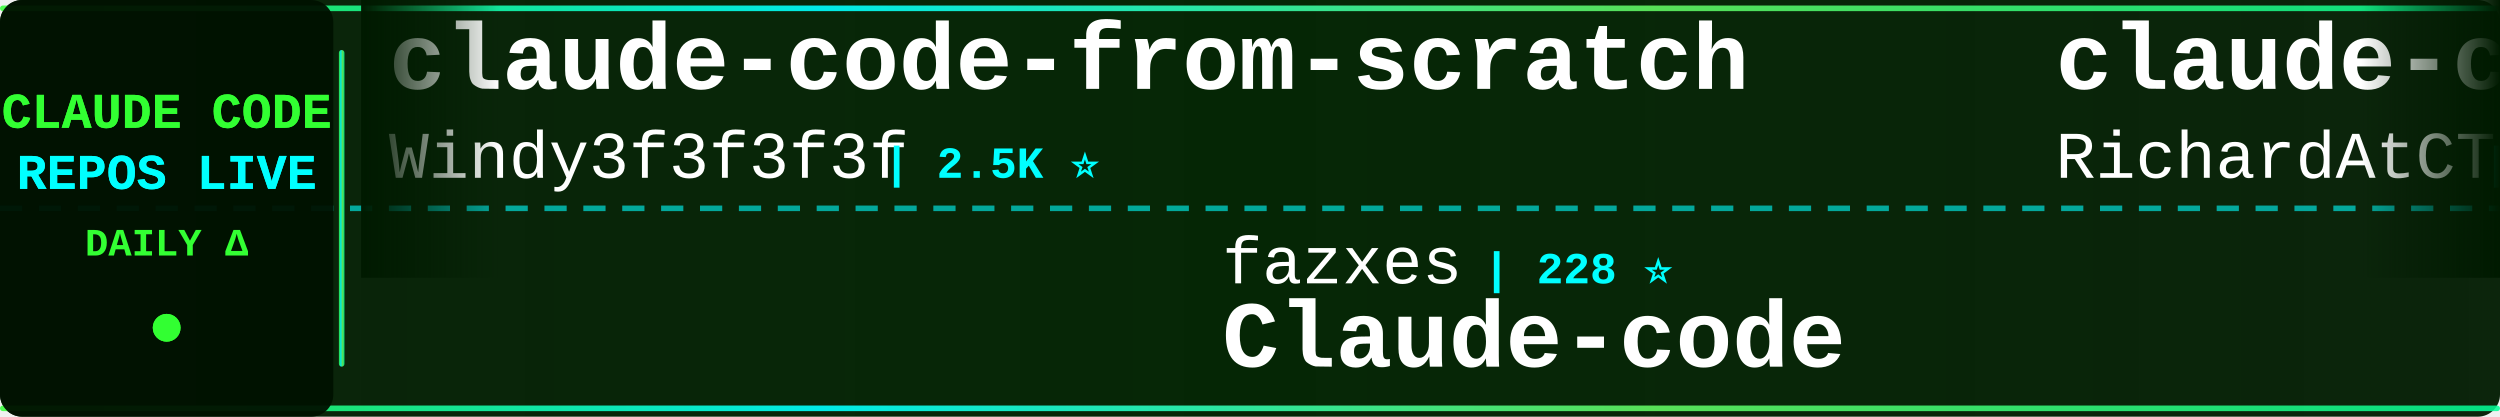
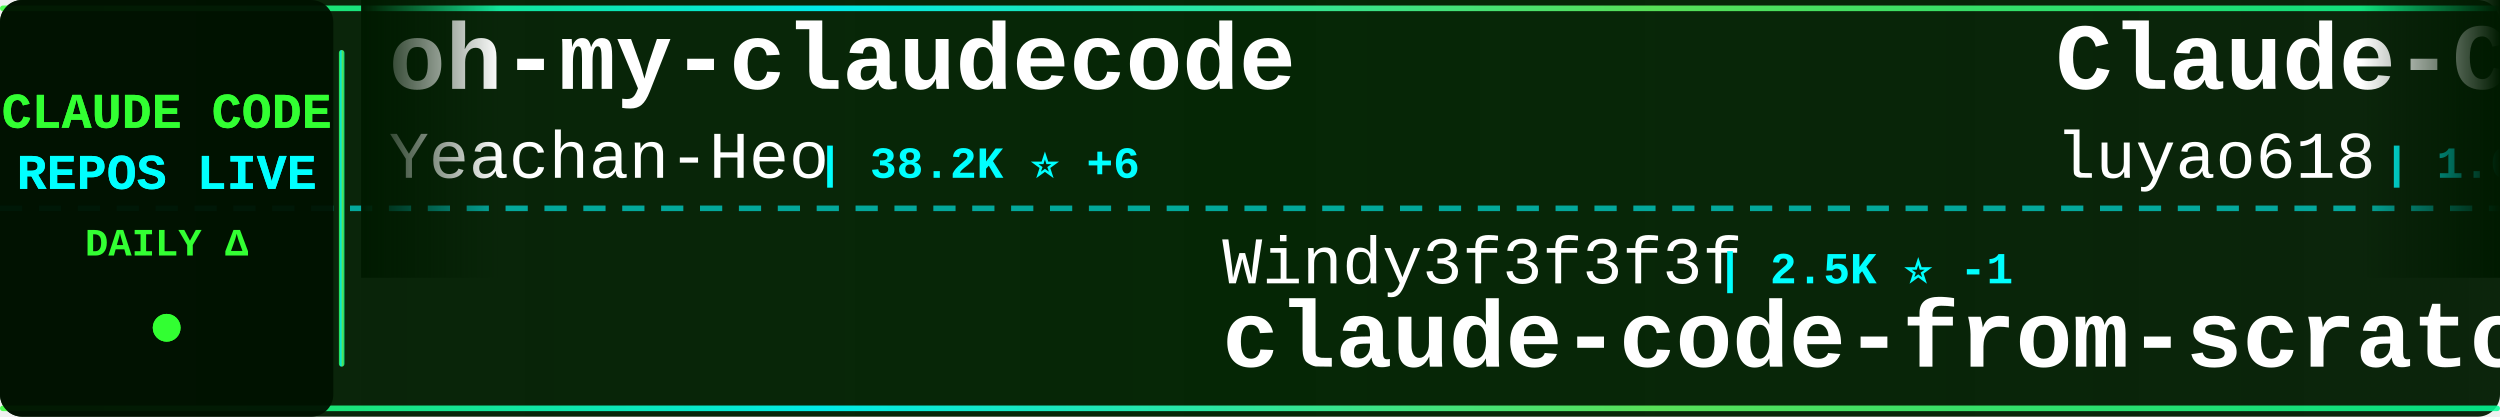
<svg xmlns="http://www.w3.org/2000/svg" width="900" height="150">
  <defs>
    <linearGradient id="tickerBg" x1="0%" y1="0%" x2="100%" y2="0%">
      <stop offset="0%" style="stop-color:#001a00;stop-opacity:0.95" />
      <stop offset="50%" style="stop-color:#002200;stop-opacity:0.98" />
      <stop offset="100%" style="stop-color:#001a00;stop-opacity:0.95" />
    </linearGradient>
    <linearGradient id="borderGrad" x1="0%" y1="0%" x2="100%" y2="0%">
      <stop offset="0%" style="stop-color:#33ff33;stop-opacity:0.85">
        <animate attributeName="stop-opacity" values="0.85;1;0.85" dur="2s" repeatCount="indefinite" />
      </stop>
      <stop offset="33%" style="stop-color:#00ffff;stop-opacity:0.9">
        <animate attributeName="stop-opacity" values="0.9;1;0.9" dur="2.2s" repeatCount="indefinite" />
      </stop>
      <stop offset="66%" style="stop-color:#66ff66;stop-opacity:0.85">
        <animate attributeName="stop-opacity" values="0.85;1;0.85" dur="1.8s" repeatCount="indefinite" />
      </stop>
      <stop offset="100%" style="stop-color:#00ff99;stop-opacity:0.85">
        <animate attributeName="stop-opacity" values="0.85;1;0.85" dur="2s" repeatCount="indefinite" />
      </stop>
    </linearGradient>
    <filter id="textGlow">
      <feGaussianBlur stdDeviation="0.1" result="coloredBlur" />
      <feMerge>
        <feMergeNode in="coloredBlur" />
        <feMergeNode in="SourceGraphic" />
      </feMerge>
    </filter>
    <filter id="metricGlow">
      <feGaussianBlur stdDeviation="0.2" result="coloredBlur" />
      <feMerge>
        <feMergeNode in="coloredBlur" />
        <feMergeNode in="SourceGraphic" />
      </feMerge>
    </filter>
    <linearGradient id="leftFade" x1="0%" y1="0%" x2="100%" y2="0%">
      <stop offset="0%" style="stop-color:#001a00;stop-opacity:1" />
      <stop offset="100%" style="stop-color:#001a00;stop-opacity:0" />
    </linearGradient>
    <linearGradient id="rightFade" x1="0%" y1="0%" x2="100%" y2="0%">
      <stop offset="0%" style="stop-color:#001a00;stop-opacity:0" />
      <stop offset="100%" style="stop-color:#001a00;stop-opacity:1" />
    </linearGradient>
  </defs>
  <rect width="900" height="150" fill="url(#tickerBg)" rx="8" />
  <rect x="0" y="2" width="900" height="2" fill="url(#borderGrad)" rx="1" />
  <rect x="0" y="146" width="900" height="2" fill="url(#borderGrad)" rx="1" />
  <line x1="0" y1="75" x2="900" y2="75" stroke="#00ffff" stroke-width="2" stroke-dasharray="8 6" opacity="0.6" />
  <rect x="0" y="0" width="120" height="150" fill="#001100" opacity="0.95" rx="8" />
  <text x="60" y="46" font-family="'Courier New', monospace" font-size="18" font-weight="bold" fill="#33ff33" text-anchor="middle" filter="url(#textGlow)">
    CLAUDE CODE
  </text>
  <text x="60" y="68" font-family="'Courier New', monospace" font-size="18" font-weight="bold" fill="#00ffff" text-anchor="middle" filter="url(#textGlow)">
    REPOS LIVE
  </text>
  <text x="60" y="92" font-family="'Courier New', monospace" font-size="14" font-weight="bold" fill="#33ff33" text-anchor="middle">
    DAILY Δ
  </text>
  <circle cx="60" cy="118" r="5" fill="#33ff33" filter="url(#metricGlow)">
    <animate attributeName="r" values="4;6;4" dur="1.5s" repeatCount="indefinite" />
    <animate attributeName="opacity" values="0.6;1;0.6" dur="1.5s" repeatCount="indefinite" />
  </circle>
  <rect x="122" y="18" width="2" height="114" fill="url(#borderGrad)" rx="1" />
  <clipPath id="tickerClip">
    <rect x="130" y="0" width="770" height="150" />
  </clipPath>
  <g clip-path="url(#tickerClip)">
    <g id="tickerItems">
      <animateTransform attributeName="transform" attributeType="XML" type="translate" from="0 0" to="-3000 0" dur="54s" repeatCount="indefinite" />
      <g transform="translate(0, 0)">
-         <text x="140" y="32" font-family="'Courier New', monospace" font-size="34" font-weight="bold" fill="#ffffff">claude-code-from-scratch</text>
-         <text x="140" y="64" font-family="'Courier New', monospace" font-size="24" font-weight="normal" fill="#ffffff" opacity="1.0">Windy3f3f3f3f</text>
-         <text x="318" y="64" font-family="'Courier New', monospace" font-size="16" font-weight="bold" fill="#00ffff"> | 2.5K ⭐</text>
+         <text x="140" y="32" font-family="'Courier New', monospace" font-size="34" font-weight="bold" fill="#ffffff">oh-my-claudecode</text>
+         <text x="140" y="64" font-family="'Courier New', monospace" font-size="24" font-weight="normal" fill="#ffffff" opacity="1.0">Yeachan-Heo</text>
+         <text x="294" y="64" font-family="'Courier New', monospace" font-size="16" font-weight="bold" fill="#00ffff"> | 38.2K ⭐ +6</text>
      </g>
      <g transform="translate(300, 0)">
-         <text x="140" y="102" font-family="'Courier New', monospace" font-size="24" font-weight="normal" fill="#ffffff" opacity="1.0">fazxes</text>
-         <text x="234" y="102" font-family="'Courier New', monospace" font-size="16" font-weight="bold" fill="#00ffff"> | 228 ⭐</text>
-         <text x="140" y="132" font-family="'Courier New', monospace" font-size="34" font-weight="bold" fill="#ffffff">Claude-code</text>
+         <text x="140" y="102" font-family="'Courier New', monospace" font-size="24" font-weight="normal" fill="#ffffff" opacity="1.0">Windy3f3f3f3f</text>
+         <text x="318" y="102" font-family="'Courier New', monospace" font-size="16" font-weight="bold" fill="#00ffff"> | 2.5K ⭐ -1</text>
+         <text x="140" y="132" font-family="'Courier New', monospace" font-size="34" font-weight="bold" fill="#ffffff">claude-code-from-scratch</text>
      </g>
      <g transform="translate(600, 0)">
-         <text x="140" y="32" font-family="'Courier New', monospace" font-size="34" font-weight="bold" fill="#ffffff">claude-code-telegram</text>
-         <text x="140" y="64" font-family="'Courier New', monospace" font-size="24" font-weight="normal" fill="#ffffff" opacity="1.0">RichardAtCT</text>
-         <text x="294" y="64" font-family="'Courier New', monospace" font-size="16" font-weight="bold" fill="#00ffff"> | 2.7K ⭐</text>
+         <text x="140" y="32" font-family="'Courier New', monospace" font-size="34" font-weight="bold" fill="#ffffff">Claude-Code-Source-Study</text>
+         <text x="140" y="64" font-family="'Courier New', monospace" font-size="24" font-weight="normal" fill="#ffffff" opacity="1.0">luyao618</text>
+         <text x="258" y="64" font-family="'Courier New', monospace" font-size="16" font-weight="bold" fill="#00ffff"> | 1.6K ⭐</text>
      </g>
      <g transform="translate(900, 0)">
-         <text x="140" y="102" font-family="'Courier New', monospace" font-size="24" font-weight="normal" fill="#ffffff" opacity="1.0">LING71671</text>
-         <text x="270" y="102" font-family="'Courier New', monospace" font-size="16" font-weight="bold" fill="#00ffff"> | 931 ⭐</text>
-         <text x="140" y="132" font-family="'Courier New', monospace" font-size="34" font-weight="bold" fill="#ffffff">Open-ClaudeCode</text>
+         <text x="140" y="102" font-family="'Courier New', monospace" font-size="24" font-weight="normal" fill="#ffffff" opacity="1.0">disler</text>
+         <text x="234" y="102" font-family="'Courier New', monospace" font-size="16" font-weight="bold" fill="#00ffff"> | 3.9K ⭐ +1</text>
+         <text x="140" y="132" font-family="'Courier New', monospace" font-size="34" font-weight="bold" fill="#ffffff">claude-code-hooks-master...</text>
      </g>
      <g transform="translate(1200, 0)">
-         <text x="140" y="32" font-family="'Courier New', monospace" font-size="34" font-weight="bold" fill="#ffffff">claude-code-transcripts</text>
-         <text x="140" y="64" font-family="'Courier New', monospace" font-size="24" font-weight="normal" fill="#ffffff" opacity="1.0">simonw</text>
-         <text x="234" y="64" font-family="'Courier New', monospace" font-size="16" font-weight="bold" fill="#00ffff"> | 1.6K ⭐</text>
+         <text x="140" y="32" font-family="'Courier New', monospace" font-size="34" font-weight="bold" fill="#ffffff">ralph-claude-code</text>
+         <text x="140" y="64" font-family="'Courier New', monospace" font-size="24" font-weight="normal" fill="#ffffff" opacity="1.0">frankbria</text>
+         <text x="270" y="64" font-family="'Courier New', monospace" font-size="16" font-weight="bold" fill="#00ffff"> | 9.6K ⭐</text>
      </g>
      <g transform="translate(1500, 0)">
-         <text x="140" y="102" font-family="'Courier New', monospace" font-size="24" font-weight="normal" fill="#ffffff" opacity="1.0">musistudio</text>
-         <text x="282" y="102" font-family="'Courier New', monospace" font-size="16" font-weight="bold" fill="#00ffff"> | 36.3K ⭐ +3</text>
-         <text x="140" y="132" font-family="'Courier New', monospace" font-size="34" font-weight="bold" fill="#ffffff">claude-code-router</text>
+         <text x="140" y="102" font-family="'Courier New', monospace" font-size="24" font-weight="normal" fill="#ffffff" opacity="1.0">lorryjovens-hub</text>
+         <text x="342" y="102" font-family="'Courier New', monospace" font-size="16" font-weight="bold" fill="#00ffff"> | 1.7K ⭐</text>
+         <text x="140" y="132" font-family="'Courier New', monospace" font-size="34" font-weight="bold" fill="#ffffff">claude-code-rust</text>
      </g>
      <g transform="translate(1800, 0)">
-         <text x="140" y="32" font-family="'Courier New', monospace" font-size="34" font-weight="bold" fill="#ffffff">Claude-Code</text>
-         <text x="140" y="64" font-family="'Courier New', monospace" font-size="24" font-weight="normal" fill="#ffffff" opacity="1.0">KPR111</text>
-         <text x="234" y="64" font-family="'Courier New', monospace" font-size="16" font-weight="bold" fill="#00ffff"> | 18 ⭐</text>
+         <text x="140" y="32" font-family="'Courier New', monospace" font-size="34" font-weight="bold" fill="#ffffff">how-claude-code-works</text>
+         <text x="140" y="64" font-family="'Courier New', monospace" font-size="24" font-weight="normal" fill="#ffffff" opacity="1.0">Windy3f3f3f3f</text>
+         <text x="318" y="64" font-family="'Courier New', monospace" font-size="16" font-weight="bold" fill="#00ffff"> | 3.3K ⭐</text>
      </g>
      <g transform="translate(2100, 0)">
-         <text x="140" y="102" font-family="'Courier New', monospace" font-size="24" font-weight="normal" fill="#ffffff" opacity="1.0">ChrisWiles</text>
-         <text x="282" y="102" font-family="'Courier New', monospace" font-size="16" font-weight="bold" fill="#00ffff"> | 6.0K ⭐</text>
-         <text x="140" y="132" font-family="'Courier New', monospace" font-size="34" font-weight="bold" fill="#ffffff">claude-code-showcase</text>
+         <text x="140" y="102" font-family="'Courier New', monospace" font-size="24" font-weight="normal" fill="#ffffff" opacity="1.0">pedrohcgs</text>
+         <text x="270" y="102" font-family="'Courier New', monospace" font-size="16" font-weight="bold" fill="#00ffff"> | 1.4K ⭐</text>
+         <text x="140" y="132" font-family="'Courier New', monospace" font-size="34" font-weight="bold" fill="#ffffff">claude-code-my-workflow</text>
      </g>
      <g transform="translate(2400, 0)">
-         <text x="140" y="32" font-family="'Courier New', monospace" font-size="34" font-weight="bold" fill="#ffffff">my-claude-code-setup</text>
-         <text x="140" y="64" font-family="'Courier New', monospace" font-size="24" font-weight="normal" fill="#ffffff" opacity="1.0">centminmod</text>
-         <text x="282" y="64" font-family="'Courier New', monospace" font-size="16" font-weight="bold" fill="#00ffff"> | 2.5K ⭐</text>
+         <text x="140" y="32" font-family="'Courier New', monospace" font-size="34" font-weight="bold" fill="#ffffff">skills</text>
+         <text x="140" y="64" font-family="'Courier New', monospace" font-size="24" font-weight="normal" fill="#ffffff" opacity="1.0">anthropics</text>
+         <text x="282" y="64" font-family="'Courier New', monospace" font-size="16" font-weight="bold" fill="#00ffff"> | 165.5K ⭐ +30</text>
      </g>
      <g transform="translate(2700, 0)">
-         <text x="140" y="102" font-family="'Courier New', monospace" font-size="24" font-weight="normal" fill="#ffffff" opacity="1.0">Maciek-roboblog</text>
-         <text x="342" y="102" font-family="'Courier New', monospace" font-size="16" font-weight="bold" fill="#00ffff"> | 8.6K ⭐ +3</text>
-         <text x="140" y="132" font-family="'Courier New', monospace" font-size="34" font-weight="bold" fill="#ffffff">Claude-Code-Usage-Monito...</text>
+         <text x="140" y="102" font-family="'Courier New', monospace" font-size="24" font-weight="normal" fill="#ffffff" opacity="1.0">digitalsamba</text>
+         <text x="306" y="102" font-family="'Courier New', monospace" font-size="16" font-weight="bold" fill="#00ffff"> | 1.9K ⭐ +2</text>
+         <text x="140" y="132" font-family="'Courier New', monospace" font-size="34" font-weight="bold" fill="#ffffff">claude-code-video-toolki...</text>
      </g>
      <g transform="translate(3000, 0)">
-         <text x="140" y="32" font-family="'Courier New', monospace" font-size="34" font-weight="bold" fill="#ffffff">claude-code-from-scratch</text>
-         <text x="140" y="64" font-family="'Courier New', monospace" font-size="24" font-weight="normal" fill="#ffffff" opacity="1.0">Windy3f3f3f3f</text>
-         <text x="318" y="64" font-family="'Courier New', monospace" font-size="16" font-weight="bold" fill="#00ffff"> | 2.5K ⭐</text>
+         <text x="140" y="32" font-family="'Courier New', monospace" font-size="34" font-weight="bold" fill="#ffffff">oh-my-claudecode</text>
+         <text x="140" y="64" font-family="'Courier New', monospace" font-size="24" font-weight="normal" fill="#ffffff" opacity="1.0">Yeachan-Heo</text>
+         <text x="294" y="64" font-family="'Courier New', monospace" font-size="16" font-weight="bold" fill="#00ffff"> | 38.2K ⭐ +6</text>
      </g>
      <g transform="translate(3300, 0)">
-         <text x="140" y="102" font-family="'Courier New', monospace" font-size="24" font-weight="normal" fill="#ffffff" opacity="1.0">fazxes</text>
-         <text x="234" y="102" font-family="'Courier New', monospace" font-size="16" font-weight="bold" fill="#00ffff"> | 228 ⭐</text>
-         <text x="140" y="132" font-family="'Courier New', monospace" font-size="34" font-weight="bold" fill="#ffffff">Claude-code</text>
+         <text x="140" y="102" font-family="'Courier New', monospace" font-size="24" font-weight="normal" fill="#ffffff" opacity="1.0">Windy3f3f3f3f</text>
+         <text x="318" y="102" font-family="'Courier New', monospace" font-size="16" font-weight="bold" fill="#00ffff"> | 2.5K ⭐ -1</text>
+         <text x="140" y="132" font-family="'Courier New', monospace" font-size="34" font-weight="bold" fill="#ffffff">claude-code-from-scratch</text>
      </g>
      <g transform="translate(3600, 0)">
-         <text x="140" y="32" font-family="'Courier New', monospace" font-size="34" font-weight="bold" fill="#ffffff">claude-code-telegram</text>
-         <text x="140" y="64" font-family="'Courier New', monospace" font-size="24" font-weight="normal" fill="#ffffff" opacity="1.0">RichardAtCT</text>
-         <text x="294" y="64" font-family="'Courier New', monospace" font-size="16" font-weight="bold" fill="#00ffff"> | 2.7K ⭐</text>
+         <text x="140" y="32" font-family="'Courier New', monospace" font-size="34" font-weight="bold" fill="#ffffff">Claude-Code-Source-Study</text>
+         <text x="140" y="64" font-family="'Courier New', monospace" font-size="24" font-weight="normal" fill="#ffffff" opacity="1.0">luyao618</text>
+         <text x="258" y="64" font-family="'Courier New', monospace" font-size="16" font-weight="bold" fill="#00ffff"> | 1.6K ⭐</text>
      </g>
      <g transform="translate(3900, 0)">
-         <text x="140" y="102" font-family="'Courier New', monospace" font-size="24" font-weight="normal" fill="#ffffff" opacity="1.0">LING71671</text>
-         <text x="270" y="102" font-family="'Courier New', monospace" font-size="16" font-weight="bold" fill="#00ffff"> | 931 ⭐</text>
-         <text x="140" y="132" font-family="'Courier New', monospace" font-size="34" font-weight="bold" fill="#ffffff">Open-ClaudeCode</text>
+         <text x="140" y="102" font-family="'Courier New', monospace" font-size="24" font-weight="normal" fill="#ffffff" opacity="1.0">disler</text>
+         <text x="234" y="102" font-family="'Courier New', monospace" font-size="16" font-weight="bold" fill="#00ffff"> | 3.9K ⭐ +1</text>
+         <text x="140" y="132" font-family="'Courier New', monospace" font-size="34" font-weight="bold" fill="#ffffff">claude-code-hooks-master...</text>
      </g>
    </g>
  </g>
  <rect x="130" y="0" width="50" height="100" fill="url(#leftFade)" />
  <rect x="850" y="0" width="50" height="100" fill="url(#rightFade)" />
</svg>
